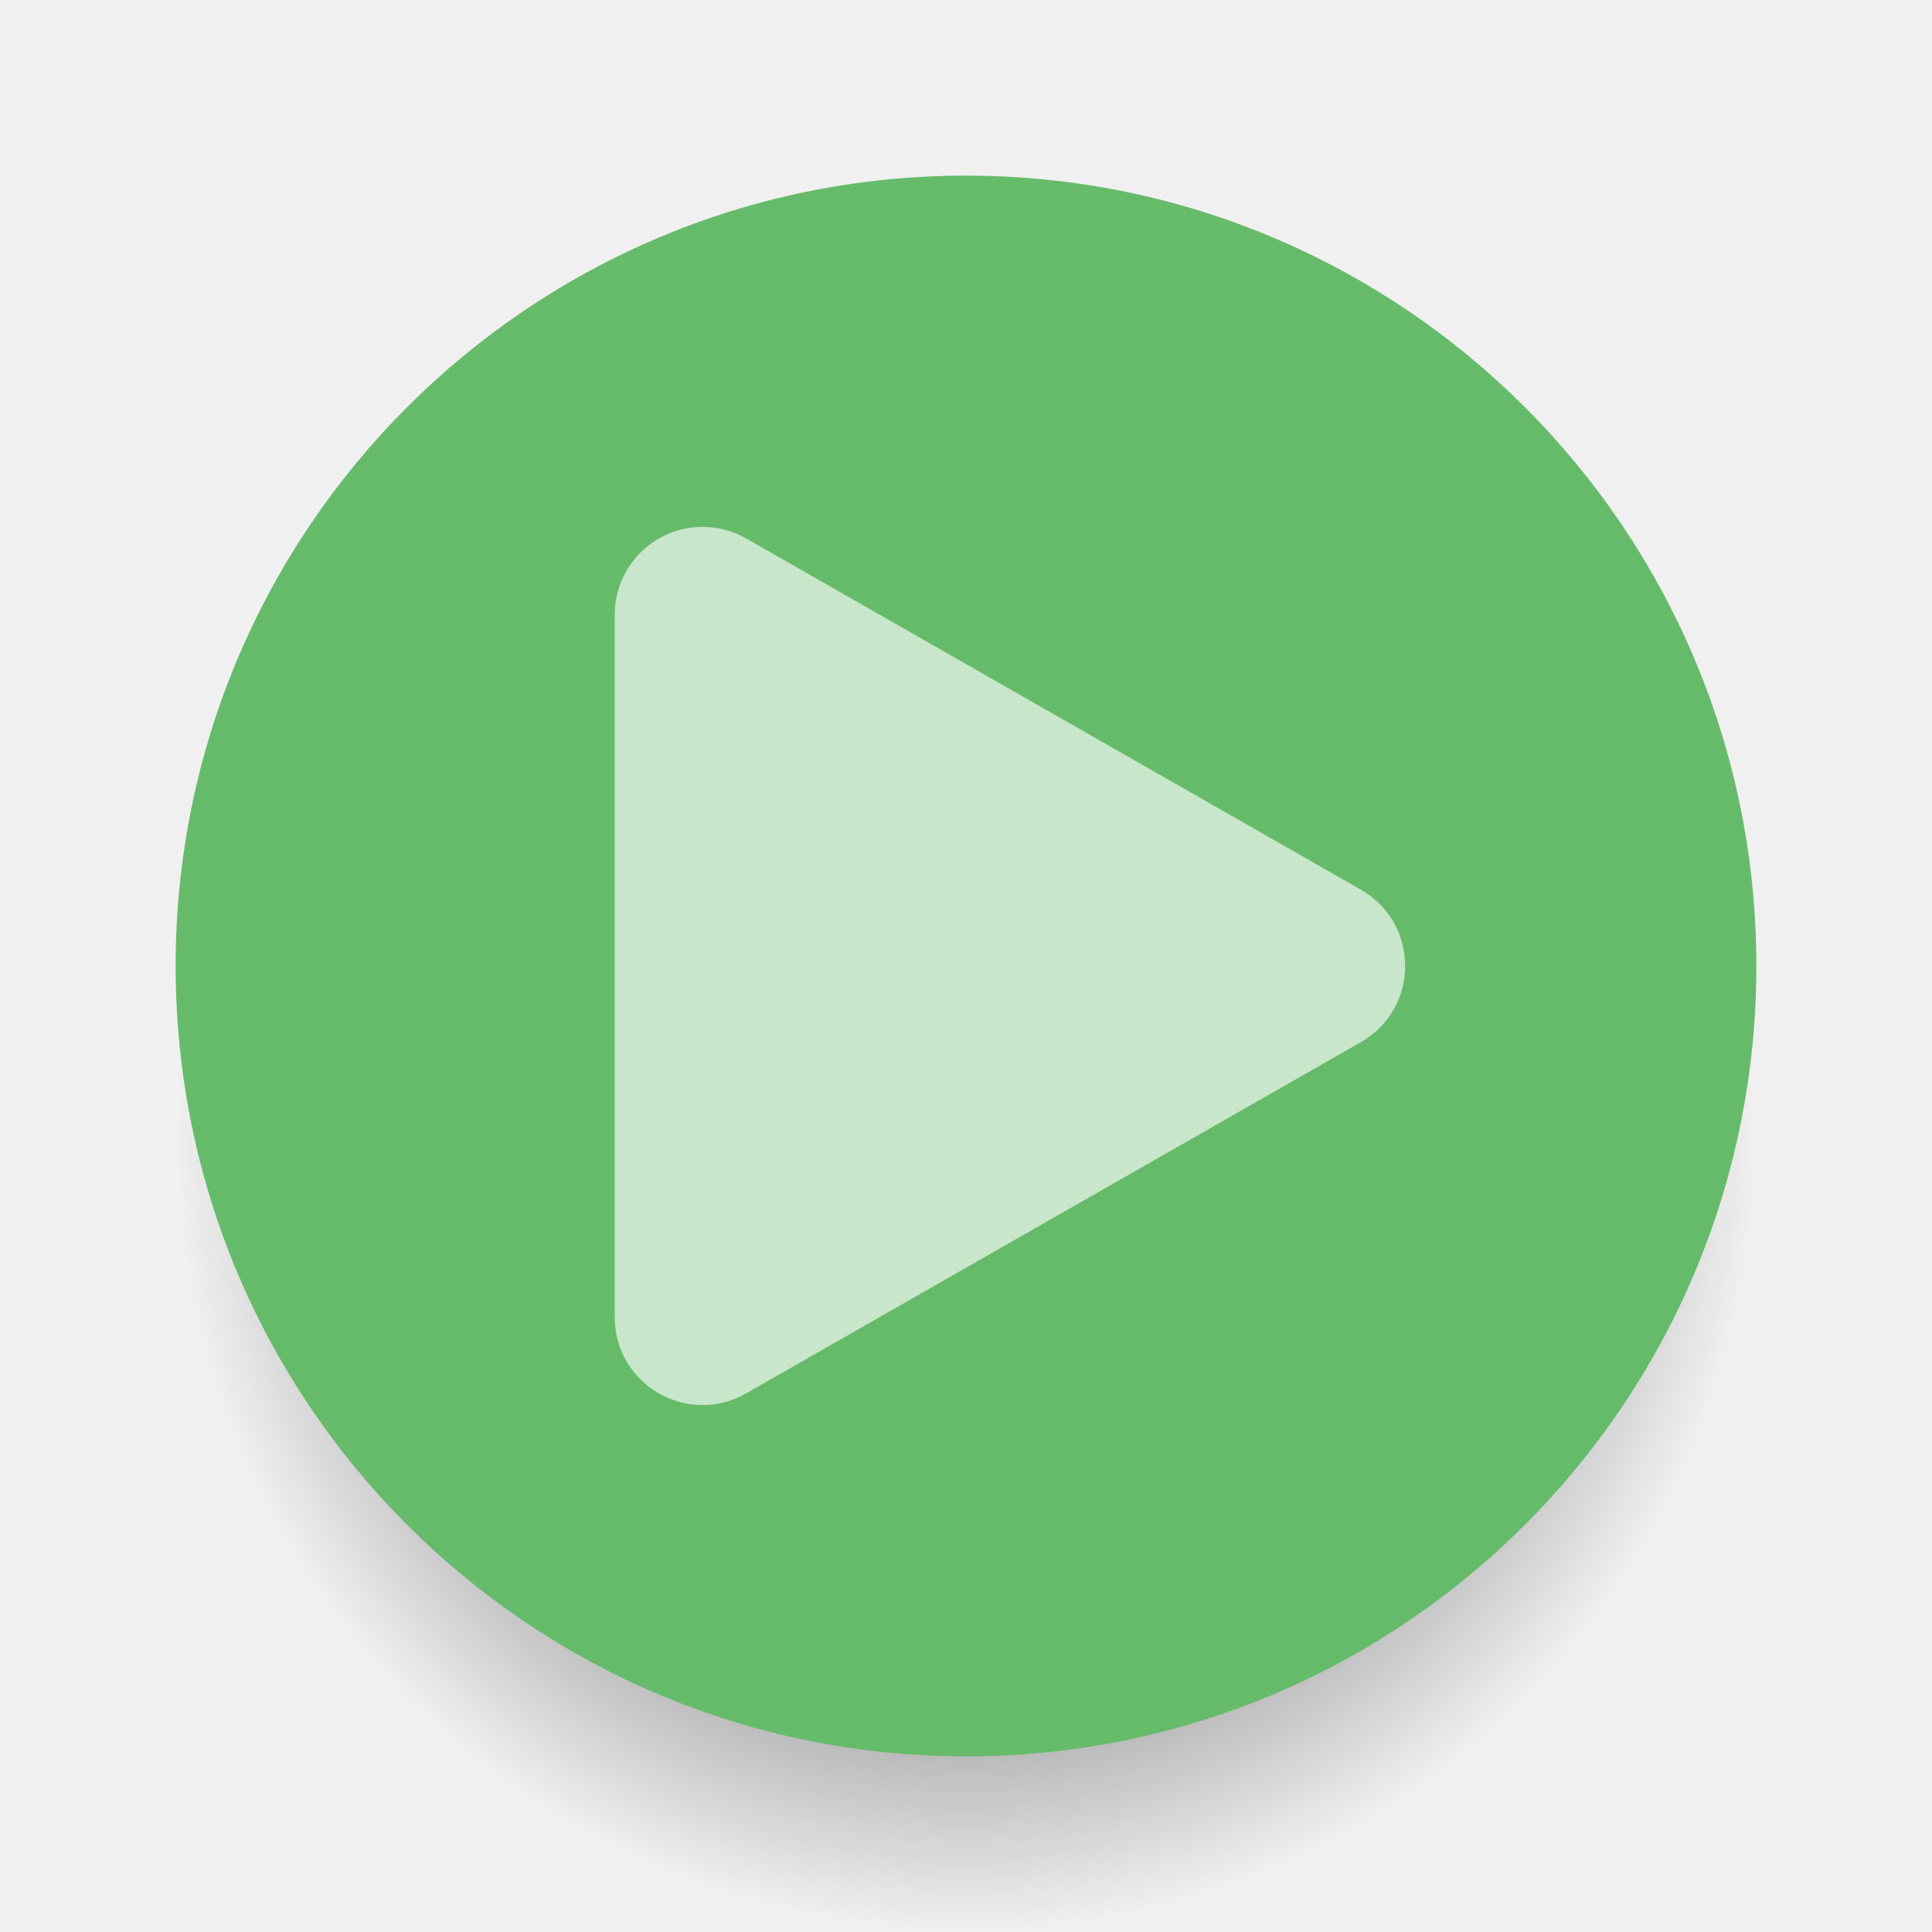
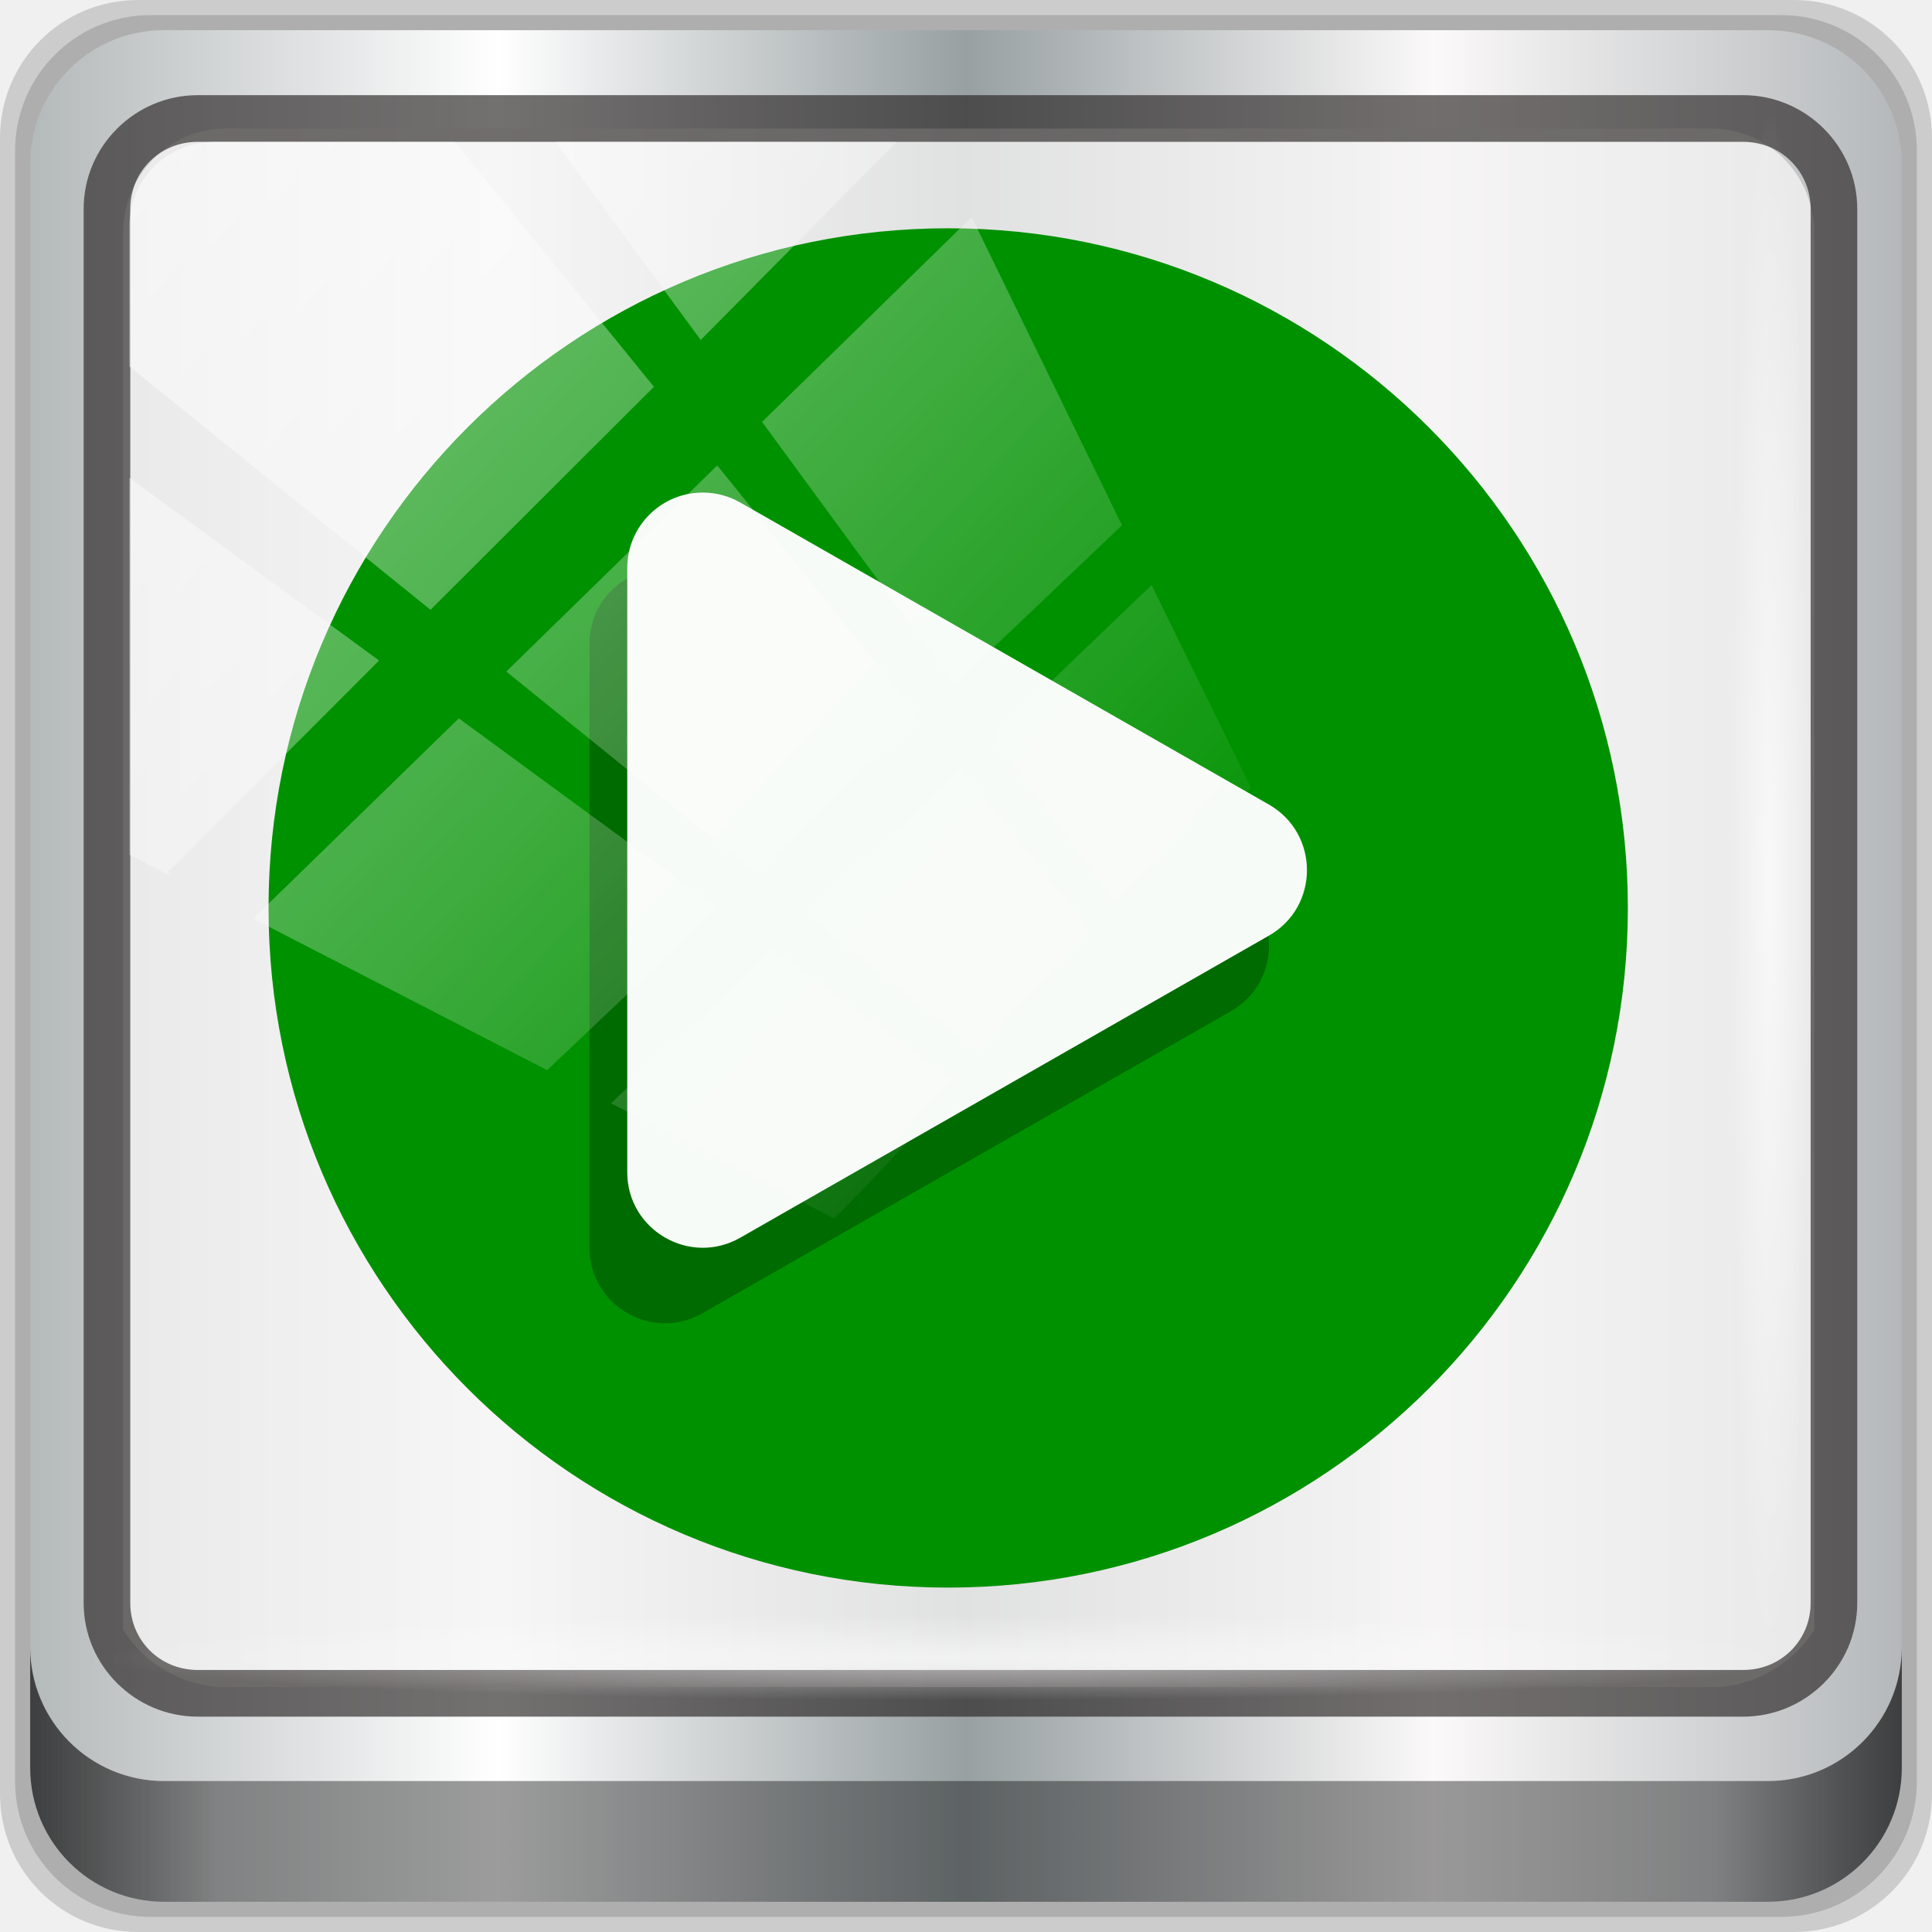
- <svg xmlns="http://www.w3.org/2000/svg" xmlns:xlink="http://www.w3.org/1999/xlink" width="22" height="22" id="svg4359" version="1.1" viewBox="0 0 22 22">
+ <svg xmlns="http://www.w3.org/2000/svg" xmlns:xlink="http://www.w3.org/1999/xlink" width="96" height="96" id="svg4359" version="1.1" viewBox="0 0 96 96">
  <defs id="defs4361">
-     <linearGradient id="linearGradient4157">
-       <stop style="stop-color:#000000;stop-opacity:1;" offset="0" id="stop4159" />
-       <stop style="stop-color:#000000;stop-opacity:0;" offset="1" id="stop4161" />
+     <linearGradient xlink:href="#linearGradient6139-0" id="linearGradient4071" gradientUnits="userSpaceOnUse" gradientTransform="matrix(1.107143,0,0,1.107143,-4.993903,-3.620687)" x1="6" y1="47" x2="90" y2="47" />
+     <linearGradient id="linearGradient6139-0">
+       <stop id="stop6141-2" offset="0" style="stop-color:#b4b9ba;stop-opacity:1" />
+       <stop style="stop-color:#ffffff;stop-opacity:1;" offset="0.25" id="stop6151-0" />
+       <stop style="stop-color:#98a0a2;stop-opacity:1" offset="0.5" id="stop6147-1" />
+       <stop id="stop6149-4" offset="0.75" style="stop-color:#fbf9f9;stop-opacity:1;" />
+       <stop id="stop6143-4" offset="1" style="stop-color:#b4b8ba;stop-opacity:1" />
    </linearGradient>
-     <radialGradient xlink:href="#linearGradient4157" id="radialGradient4163" cx="11" cy="39" fx="11" fy="39" r="8" gradientUnits="userSpaceOnUse" gradientTransform="matrix(1.125,0,0,1.125,-1.375,-4.875)" />
+     <linearGradient gradientTransform="translate(0.1489535,0.415026)" xlink:href="#linearGradient3832-0-6-1-1" id="linearGradient4129" x1="1.5" y1="88.172" x2="94.5" y2="88.172" gradientUnits="userSpaceOnUse" />
+     <linearGradient id="linearGradient3832-0-6-1-1">
+       <stop style="stop-color:#000000;stop-opacity:1;" offset="0" id="stop3834-6-3-7-1" />
+       <stop id="stop3872-2-4" offset="0.1" style="stop-color:#000000;stop-opacity:0.588;" />
+       <stop style="stop-color:#000000;stop-opacity:0.588;" offset="0.9" id="stop3844-6-2-7-6" />
+       <stop style="stop-color:#000000;stop-opacity:1;" offset="1" id="stop3836-5-0-2-9" />
+     </linearGradient>
+     <radialGradient xlink:href="#linearGradient3737" id="radialGradient7462" gradientUnits="userSpaceOnUse" gradientTransform="matrix(0.9751338,0,0,0.04919072,34.04765,80.58172)" cx="13.948" cy="44.893" fx="13.948" fy="44.893" r="43.199" />
+     <linearGradient id="linearGradient3737">
+       <stop offset="0" style="stop-color:#ffffff;stop-opacity:1" id="stop3739" />
+       <stop offset="1" style="stop-color:#ffffff;stop-opacity:0" id="stop3741" />
+     </linearGradient>
+     <radialGradient xlink:href="#linearGradient3737" id="radialGradient7464" gradientUnits="userSpaceOnUse" gradientTransform="matrix(0.8883266,0,0,0.04919072,31.95952,-90.31726)" cx="13.948" cy="44.893" fx="13.948" fy="44.893" r="43.199" />
+     <linearGradient xlink:href="#linearGradient3737" id="linearGradient4767" gradientUnits="userSpaceOnUse" x1="2.771" y1="-28.642" x2="50.528" y2="14.514" />
+     <clipPath id="clipPath4156-4-1" clipPathUnits="userSpaceOnUse">
+       <path id="path4158-0-8" d="m 27.046,-55.695 -14.214,13.321 h 0.061 l 15.653,21.771 10.231,-10.546 C 38.562,-32.302 27.468,-54.819 27.046,-55.695 Z M 9.647,-39.383 -5.241,-25.321 15.988,-7.806 26.372,-18.383 Z m 31.491,12.951 -9.741,9.714 8.945,12.458 7.781,-7.555 z m -49.84,4.379 -13.754,12.982 26.283,13.846 0.061,-0.062 -0.123,-0.062 L 13.599,-5.401 -8.702,-22.053 Z m 38.015,7.401 -9.803,9.775 11.579,9.559 7.628,-7.401 -8.669,-11.009 z m 20.187,5.674 -7.383,7.216 6.188,8.542 5.82,-6.137 z m -32.195,6.322 -9.557,9.498 13.662,7.185 7.934,-7.678 z m 23.312,2.374 -7.107,6.938 8.363,6.907 5.361,-5.674 -0.061,-0.092 -0.092,0.123 -6.464,-8.203 z m -8.73,8.542 -7.505,7.339 10.354,5.458 c 1.397,-1.321 5.675,-6.123 5.851,-6.322 z" style="opacity:0.6;fill:#ffffff;fill-opacity:1;stroke:none" />
+     </clipPath>
  </defs>
-   <g id="layer1" transform="translate(0,-26)">
-     <circle r="9" cy="39" cx="11" id="circle4155" style="opacity:1;fill:url(#radialGradient4163);fill-opacity:1;stroke:none;stroke-width:2;stroke-linecap:butt;stroke-linejoin:round;stroke-miterlimit:4;stroke-dasharray:none;stroke-opacity:1" />
-     <circle style="opacity:1;fill:#66bb6a;fill-opacity:1;stroke:none;stroke-width:2;stroke-linecap:butt;stroke-linejoin:round;stroke-miterlimit:4;stroke-dasharray:none;stroke-opacity:1" id="path4151" cx="11" cy="37" r="9" />
-     <path style="color:#000000;font-style:normal;font-variant:normal;font-weight:normal;font-stretch:normal;font-size:medium;line-height:normal;font-family:sans-serif;text-indent:0;text-align:start;text-decoration:none;text-decoration-line:none;text-decoration-style:solid;text-decoration-color:#000000;letter-spacing:normal;word-spacing:normal;text-transform:none;direction:ltr;block-progression:tb;writing-mode:lr-tb;baseline-shift:baseline;text-anchor:start;white-space:normal;clip-rule:nonzero;display:inline;overflow:visible;visibility:visible;opacity:1;isolation:auto;mix-blend-mode:normal;color-interpolation:sRGB;color-interpolation-filters:linearRGB;solid-color:#000000;solid-opacity:1;fill:#c8e6c9;fill-opacity:1;fill-rule:evenodd;stroke:none;stroke-width:2;stroke-linecap:round;stroke-linejoin:round;stroke-miterlimit:4;stroke-dasharray:none;stroke-dashoffset:0;stroke-opacity:1;color-rendering:auto;image-rendering:auto;shape-rendering:auto;text-rendering:auto;enable-background:accumulate" d="M 8.019,32 C 7.46,31.989 7,32.44 7,33 l 0,7.998 c -5.375e-4,0.768 0.829,1.25 1.496,0.869 l 6.999,-3.999 c 0.674,-0.383 0.674,-1.354 0,-1.738 L 8.496,32.131 C 8.35,32.048 8.187,32.003 8.019,32 Z" id="path4163" />
+   <g id="layer1" transform="translate(0,48)">
+     <g transform="translate(0,-1074.52)" id="layer1-6">
+       <g id="g2574" style="display:inline" transform="translate(-0.1489564,1026.105)">
+         <path style="display:inline;opacity:0.15;fill:#000000;fill-opacity:1;fill-rule:nonzero;stroke:none" d="M 89.292,0.415 H 7.006 c -3.799,0 -6.857,3.058 -6.857,6.857 V 89.558 c 0,3.799 3.058,6.857 6.857,6.857 H 89.292 c 3.799,0 6.857,-3.058 6.857,-6.857 V 7.272 c 0,-3.799 -3.058,-6.857 -6.857,-6.857 z" id="path3288" />
+         <path id="path4085" d="M 88.649,1.165 H 7.649 c -3.739,0 -6.75,3.01 -6.75,6.75 V 88.915 c 0,3.74 3.011,6.75 6.75,6.75 H 88.649 c 3.74,0 6.75,-3.01 6.75,-6.75 V 7.915 c 0,-3.739 -3.01,-6.75 -6.75,-6.75 z" style="display:inline;opacity:0.15;fill:#000000;fill-opacity:1;fill-rule:nonzero;stroke:none" />
+         <path style="display:inline;fill:url(#linearGradient4071);fill-opacity:1;fill-rule:nonzero;stroke:none" d="M 88.006,1.915 H 8.292 c -3.68,0 -6.643,2.963 -6.643,6.643 V 88.272 c 0,3.68 2.963,6.643 6.643,6.643 H 88.006 c 3.68,0 6.643,-2.963 6.643,-6.643 V 8.558 c 0,-3.68 -2.963,-6.643 -6.643,-6.643 z" id="rect4251-1" />
+         <path style="display:inline;opacity:0.779;fill:#f5f3f3;fill-opacity:1;fill-rule:nonzero;stroke:none;stroke-width:1.035" d="m 11.39,6.802 c -2.856,0 -5.124,2.315 -5.124,5.23 v 21.674 7.323 40.373 c 1.097,1.704 2.969,2.844 5.124,2.844 h 4.099 65.589 4.099 c 2.155,0 4.027,-1.14 5.124,-2.844 V 41.029 33.706 12.033 c 0,-2.916 -2.268,-5.23 -5.124,-5.23 z" id="path3400-6" />
+         <path id="path4989" d="m 9.974,5.144 c -3.117,0 -5.668,2.54 -5.668,5.646 v 69.278 c 0,3.106 2.551,5.646 5.668,5.646 H 86.766 c 3.117,0 5.668,-2.54 5.668,-5.646 V 10.79 c 0,-3.106 -2.551,-5.646 -5.668,-5.646 z m 0,2.319 H 86.766 c 1.888,0 3.352,1.48 3.352,3.327 v 69.278 c 0,1.846 -1.464,3.327 -3.352,3.327 H 9.974 c -1.888,0 -3.352,-1.48 -3.352,-3.327 V 10.79 c 0,-1.846 1.464,-3.327 3.352,-3.327 z" style="color:#000000;font-style:normal;font-variant:normal;font-weight:normal;font-stretch:normal;font-size:medium;line-height:normal;font-family:Sans;-inkscape-font-specification:Sans;text-indent:0;text-align:start;text-decoration:none;text-decoration-line:none;letter-spacing:normal;word-spacing:normal;text-transform:none;writing-mode:lr-tb;direction:ltr;baseline-shift:baseline;text-anchor:start;display:inline;overflow:visible;visibility:visible;fill:#241f1f;fill-opacity:0.633;stroke:none;stroke-width:2.376;marker:none;enable-background:accumulate" />
+         <path style="display:inline;opacity:0.658;fill:url(#linearGradient4129);fill-opacity:1;fill-rule:nonzero;stroke:none" d="m 1.649,82.259 v 6 c 0,3.68 2.976,6.656 6.656,6.656 H 87.993 c 3.68,0 6.656,-2.976 6.656,-6.656 v -6 c 0,3.68 -2.976,6.656 -6.656,6.656 H 8.305 c -3.68,0 -6.656,-2.976 -6.656,-6.656 z" id="path4118" />
+         <rect style="opacity:0.55;fill:url(#radialGradient7462);fill-opacity:1;stroke:none" id="rect4131" width="84.25" height="4.25" x="5.524" y="80.665" rx="0" ry="4.25" />
+         <rect ry="4.25" rx="0" y="-90.234" x="5.975" height="4.25" width="76.75" id="rect4141" style="opacity:0.669;fill:url(#radialGradient7464);fill-opacity:1;stroke:none" transform="rotate(90)" />
+         <g id="g846" transform="matrix(3.752466,0,0,3.752466,5.987107,-93.31097)">
+           <circle r="9" cy="37" cx="11" id="path4151" style="opacity:1;fill:#009100;fill-opacity:1;stroke:none;stroke-width:2;stroke-linecap:butt;stroke-linejoin:round;stroke-miterlimit:4;stroke-dasharray:none;stroke-opacity:1" />
+           <g transform="translate(-0.25,-0.5001315)" id="g840">
+             <path style="color:#000000;font-style:normal;font-variant:normal;font-weight:normal;font-stretch:normal;font-size:medium;line-height:normal;font-family:sans-serif;text-indent:0;text-align:start;text-decoration:none;text-decoration-line:none;text-decoration-style:solid;text-decoration-color:#000000;letter-spacing:normal;word-spacing:normal;text-transform:none;writing-mode:lr-tb;direction:ltr;baseline-shift:baseline;text-anchor:start;white-space:normal;clip-rule:nonzero;display:inline;overflow:visible;visibility:visible;opacity:1;isolation:auto;mix-blend-mode:normal;color-interpolation:sRGB;color-interpolation-filters:linearRGB;solid-color:#000000;solid-opacity:1;fill:#030303;fill-opacity:0.262;fill-rule:evenodd;stroke:none;stroke-width:2;stroke-linecap:round;stroke-linejoin:round;stroke-miterlimit:4;stroke-dasharray:none;stroke-dashoffset:0;stroke-opacity:1;color-rendering:auto;image-rendering:auto;shape-rendering:auto;text-rendering:auto;enable-background:accumulate" d="m 7.5,33.004 c -0.55,4.7e-4 -1,0.443 -1,0.996 v 7.998 c -5.375e-4,0.768 0.829,1.25 1.496,0.869 l 6.998,-4 c 0.585,-0.333 0.661,-1.109 0.229,-1.559 L 8.996,40.867 C 8.329,41.248 7.499,40.766 7.5,39.998 Z" id="path825" />
+             <path style="color:#000000;font-style:normal;font-variant:normal;font-weight:normal;font-stretch:normal;font-size:medium;line-height:normal;font-family:sans-serif;text-indent:0;text-align:start;text-decoration:none;text-decoration-line:none;text-decoration-style:solid;text-decoration-color:#000000;letter-spacing:normal;word-spacing:normal;text-transform:none;writing-mode:lr-tb;direction:ltr;baseline-shift:baseline;text-anchor:start;white-space:normal;clip-rule:nonzero;display:inline;overflow:visible;visibility:visible;opacity:1;isolation:auto;mix-blend-mode:normal;color-interpolation:sRGB;color-interpolation-filters:linearRGB;solid-color:#000000;solid-opacity:1;fill:#f7fbf7;fill-opacity:1;fill-rule:evenodd;stroke:none;stroke-width:2;stroke-linecap:round;stroke-linejoin:round;stroke-miterlimit:4;stroke-dasharray:none;stroke-dashoffset:0;stroke-opacity:1;color-rendering:auto;image-rendering:auto;shape-rendering:auto;text-rendering:auto;enable-background:accumulate" d="M 8.019,32 C 7.46,31.989 7,32.44 7,33 v 7.998 c -5.375e-4,0.768 0.829,1.25 1.496,0.869 l 6.999,-3.999 c 0.674,-0.383 0.674,-1.354 0,-1.738 L 8.496,32.131 C 8.35,32.048 8.187,32.003 8.019,32 Z" id="path4163" />
+           </g>
+         </g>
+         <rect transform="matrix(1.069245,0,0,1.047683,4.44418,38.89401)" style="opacity:0.508;fill:url(#linearGradient4767);fill-opacity:1;stroke:none" id="rect4146" width="75.966" height="69.024" x="2" y="-30" rx="3.957" ry="3.957" clip-path="url(#clipPath4156-4-1)" />
+       </g>
+     </g>
  </g>
</svg>
